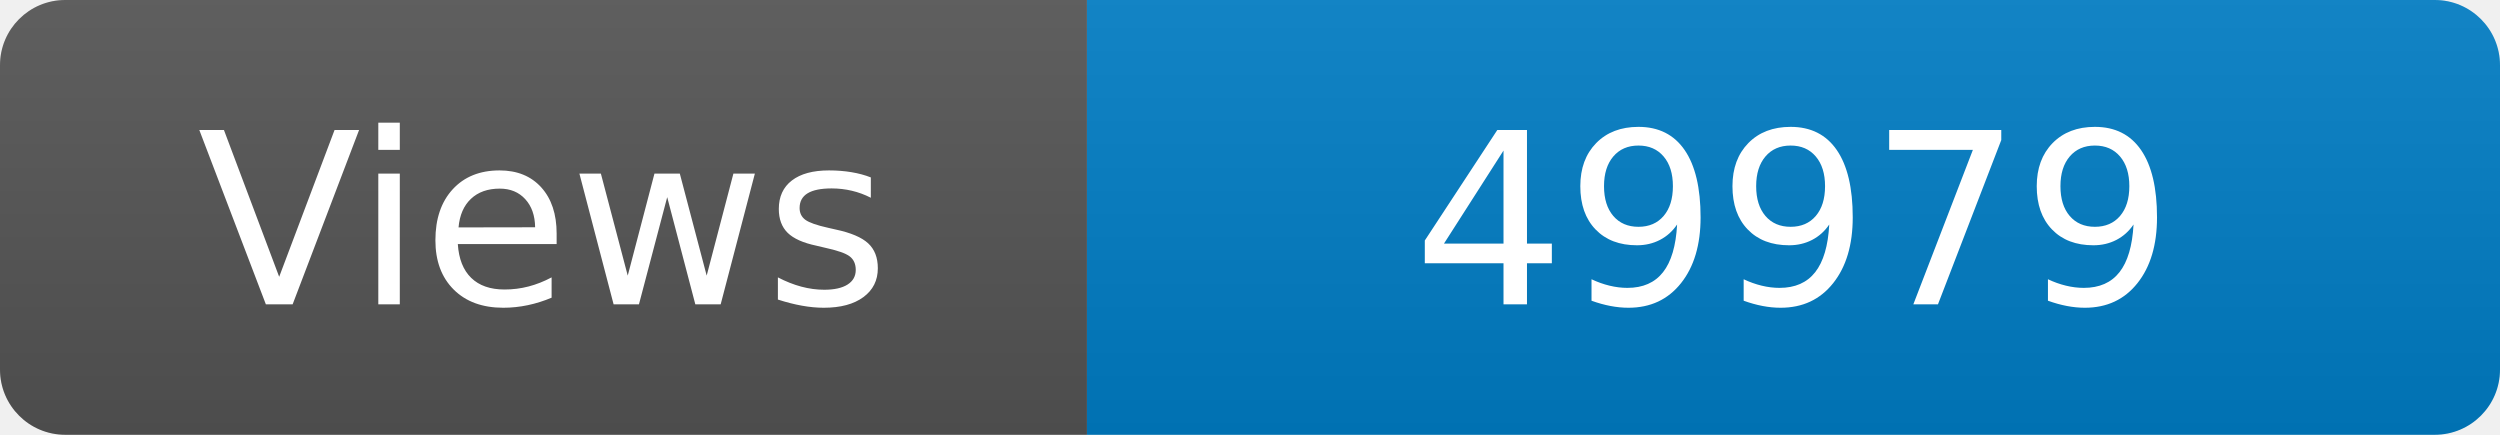
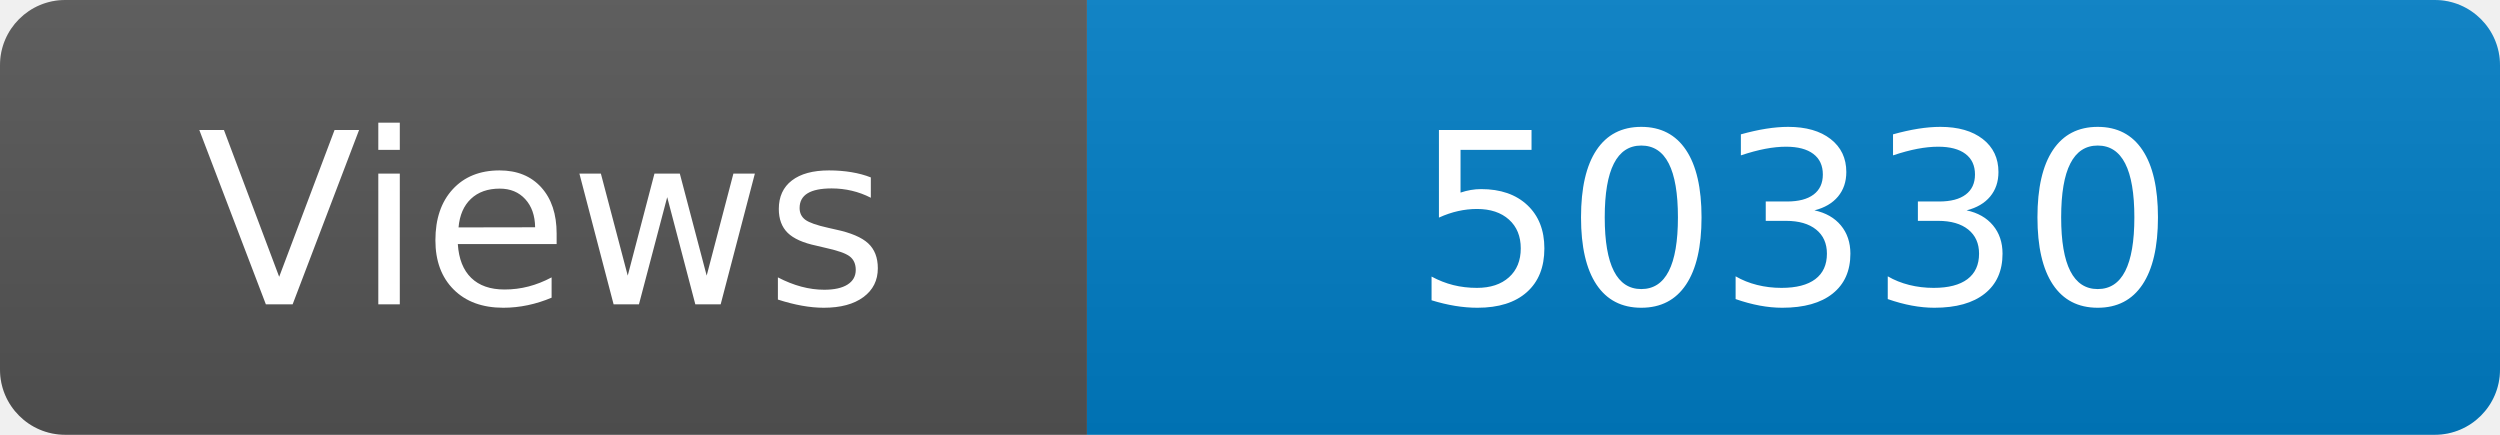
<svg xmlns="http://www.w3.org/2000/svg" width="115" height="20" role="img" aria-label="Maintained?: yes">
  <linearGradient id="s" x2="0" y2="100%">
    <stop offset="0" stop-color="#bbb" stop-opacity=".1" />
    <stop offset="1" stop-opacity=".1" />
  </linearGradient>
  <clipPath id="r">
    <rect width="115" height="20" rx="3" fill="#fff" />
  </clipPath>
  <g clip-path="url(#r)">
    <rect width="50" height="20" fill="#555" />
    <rect x="50" width="160" height="20" fill="#007ec6" />
    <rect width="115" height="20" fill="url(#s)" />
  </g>
  <g fill="#fff" text-anchor="middle" font-family="Verdana,Geneva,DejaVu Sans,sans-serif" font-size="110">
    <text x="250" y="140" transform="scale(.1)" fill="#fff">Views</text>
-     <text x="825" y="140" transform="scale(.1)" fill="#fff">49979</text>
+     <text x="825" y="140" transform="scale(.1)" fill="#fff">50330</text>
  </g>
</svg>
